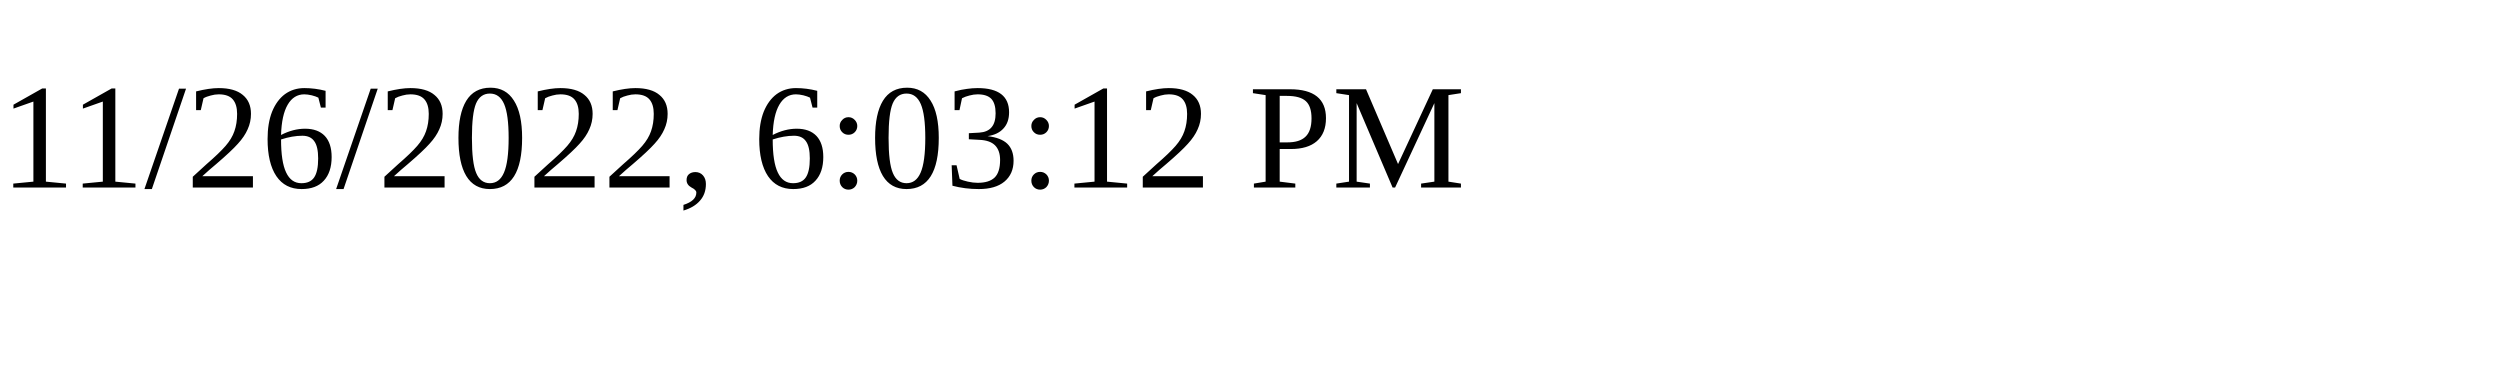
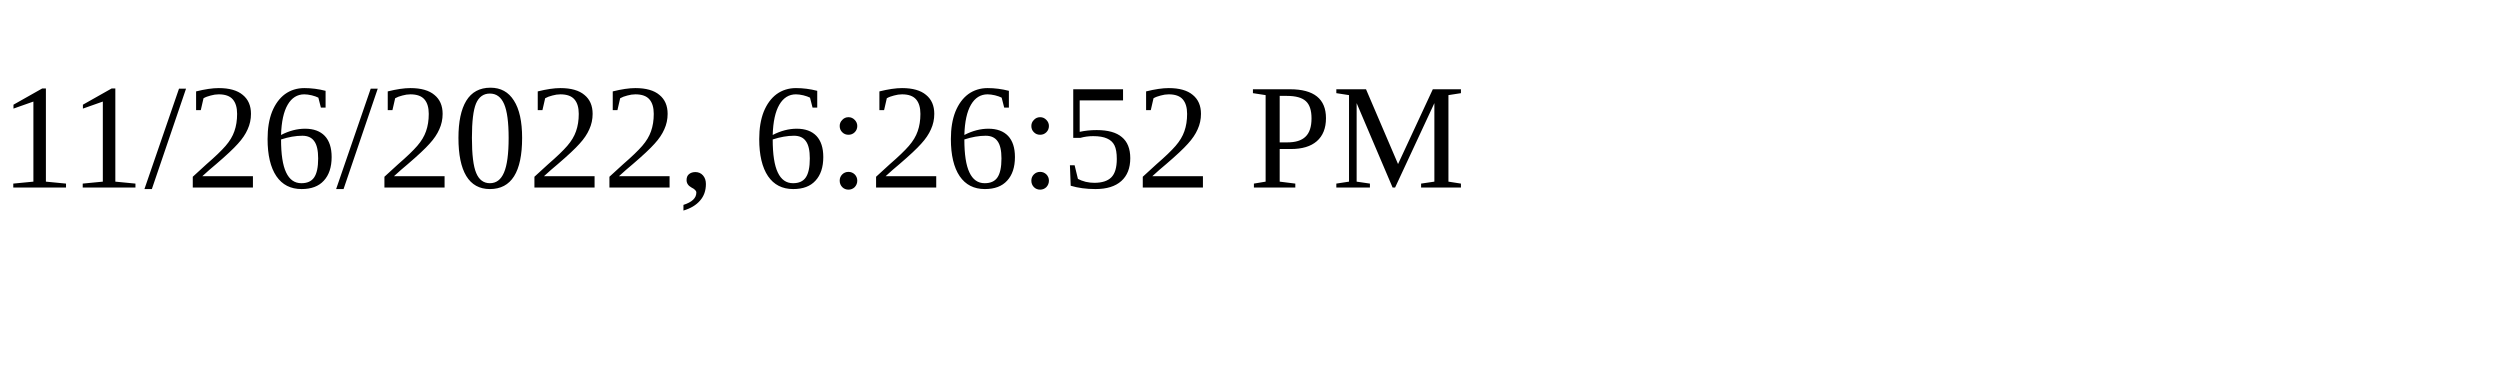
<svg xmlns="http://www.w3.org/2000/svg" height="30" width="200">
-   <text x="0" y="15">11/26/2022, 6:03:12 PM</text>
+   <text x="0" y="15">11/26/2022, 6:26:52 PM</text>
</svg>
